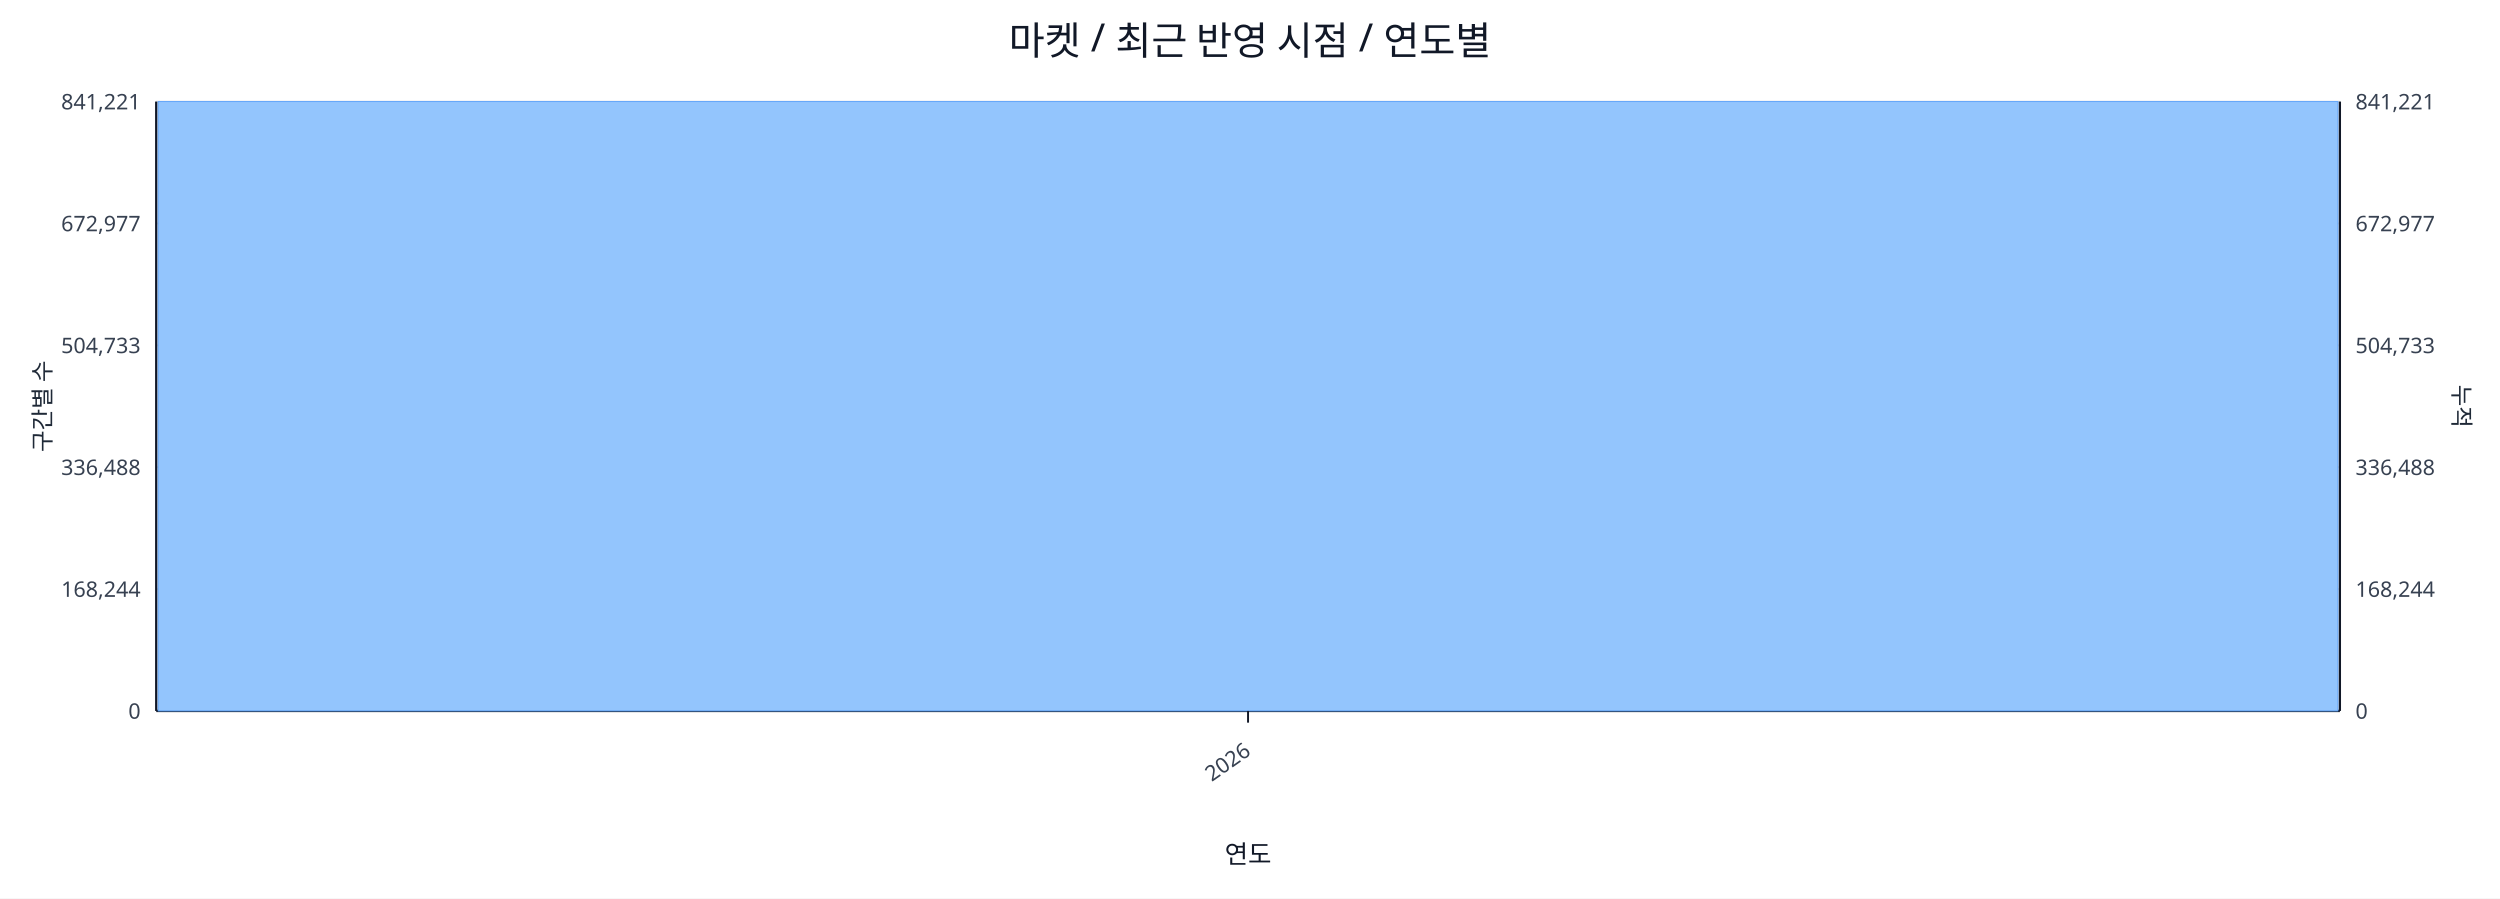
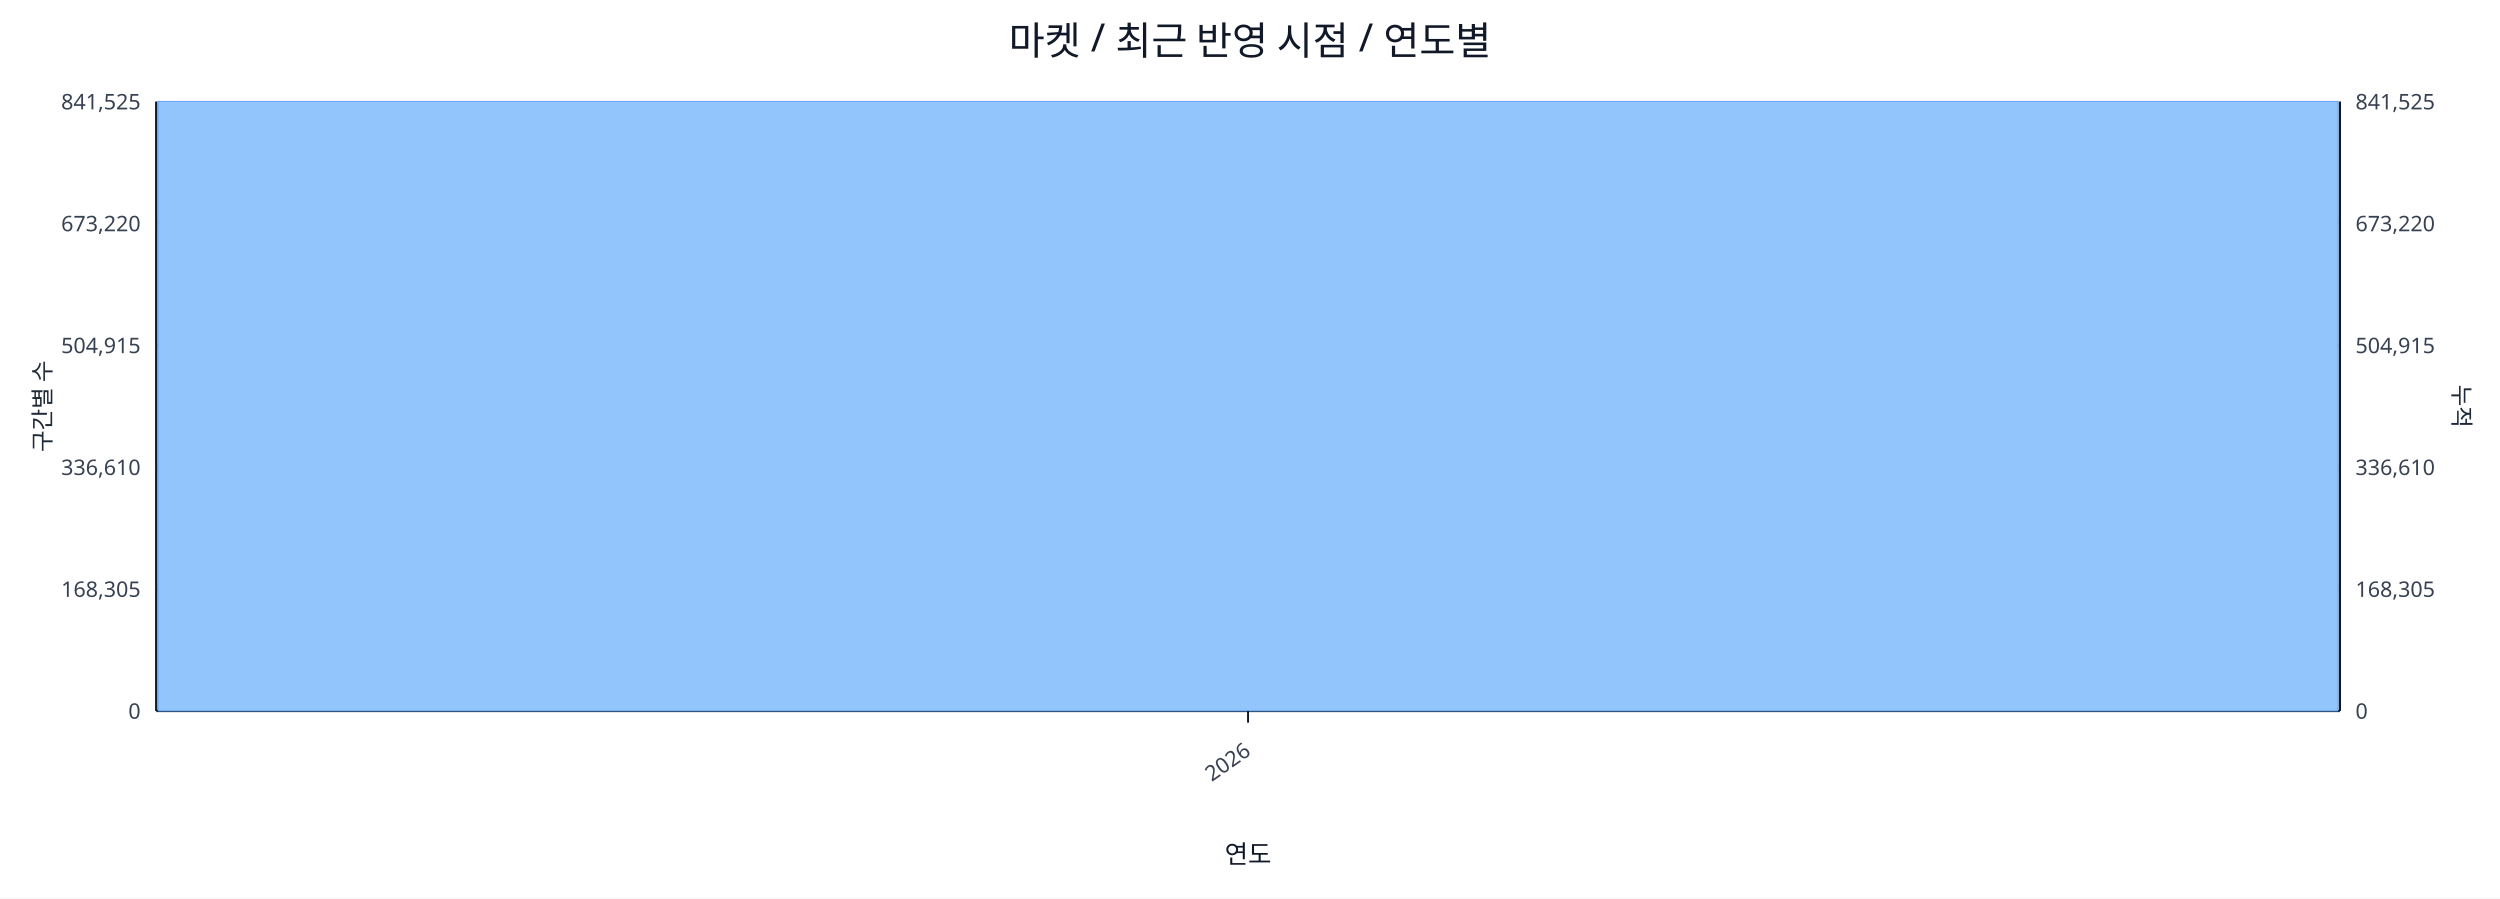
<svg xmlns="http://www.w3.org/2000/svg" width="1280" height="460" viewBox="0 0 1280 460">
  <rect x="0" y="0" width="100%" height="100%" fill="#ffffff" />
  <text x="640.0" y="28" font-size="20" text-anchor="middle" font-family="sans-serif" fill="#111827">마켓 / 최근 반영 시점 / 연도별</text>
  <line x1="80.0" y1="52.0" x2="1198.0" y2="52.0" stroke="#e5e7eb" stroke-width="1" />
-   <text x="72.0" y="56.0" font-size="11" text-anchor="end" font-family="sans-serif" fill="#374151">841,221</text>
-   <text x="1206.0" y="56.0" font-size="11" text-anchor="start" font-family="sans-serif" fill="#374151">841,221</text>
+   <text x="72.0" y="56.0" font-size="11" text-anchor="end" font-family="sans-serif" fill="#374151">841,525</text>
+   <text x="1206.0" y="56.0" font-size="11" text-anchor="start" font-family="sans-serif" fill="#374151">841,525</text>
  <line x1="80.0" y1="114.4" x2="1198.0" y2="114.4" stroke="#e5e7eb" stroke-width="1" />
-   <text x="72.0" y="118.4" font-size="11" text-anchor="end" font-family="sans-serif" fill="#374151">672,977</text>
-   <text x="1206.0" y="118.4" font-size="11" text-anchor="start" font-family="sans-serif" fill="#374151">672,977</text>
+   <text x="72.0" y="118.4" font-size="11" text-anchor="end" font-family="sans-serif" fill="#374151">673,220</text>
+   <text x="1206.0" y="118.4" font-size="11" text-anchor="start" font-family="sans-serif" fill="#374151">673,220</text>
  <line x1="80.0" y1="176.8" x2="1198.0" y2="176.8" stroke="#e5e7eb" stroke-width="1" />
-   <text x="72.0" y="180.8" font-size="11" text-anchor="end" font-family="sans-serif" fill="#374151">504,733</text>
-   <text x="1206.0" y="180.8" font-size="11" text-anchor="start" font-family="sans-serif" fill="#374151">504,733</text>
+   <text x="72.0" y="180.8" font-size="11" text-anchor="end" font-family="sans-serif" fill="#374151">504,915</text>
+   <text x="1206.0" y="180.8" font-size="11" text-anchor="start" font-family="sans-serif" fill="#374151">504,915</text>
  <line x1="80.0" y1="239.2" x2="1198.0" y2="239.2" stroke="#e5e7eb" stroke-width="1" />
-   <text x="72.0" y="243.2" font-size="11" text-anchor="end" font-family="sans-serif" fill="#374151">336,488</text>
-   <text x="1206.0" y="243.2" font-size="11" text-anchor="start" font-family="sans-serif" fill="#374151">336,488</text>
+   <text x="72.0" y="243.2" font-size="11" text-anchor="end" font-family="sans-serif" fill="#374151">336,610</text>
+   <text x="1206.0" y="243.2" font-size="11" text-anchor="start" font-family="sans-serif" fill="#374151">336,610</text>
  <line x1="80.0" y1="301.6" x2="1198.0" y2="301.6" stroke="#e5e7eb" stroke-width="1" />
-   <text x="72.0" y="305.6" font-size="11" text-anchor="end" font-family="sans-serif" fill="#374151">168,244</text>
-   <text x="1206.0" y="305.6" font-size="11" text-anchor="start" font-family="sans-serif" fill="#374151">168,244</text>
+   <text x="72.0" y="305.6" font-size="11" text-anchor="end" font-family="sans-serif" fill="#374151">168,305</text>
+   <text x="1206.0" y="305.6" font-size="11" text-anchor="start" font-family="sans-serif" fill="#374151">168,305</text>
  <line x1="80.0" y1="364.0" x2="1198.0" y2="364.0" stroke="#e5e7eb" stroke-width="1" />
  <text x="72.0" y="368.0" font-size="11" text-anchor="end" font-family="sans-serif" fill="#374151">0</text>
  <text x="1206.0" y="368.0" font-size="11" text-anchor="start" font-family="sans-serif" fill="#374151">0</text>
  <line x1="80.0" y1="364.0" x2="1198.0" y2="364.0" stroke="#111827" stroke-width="1.2" />
  <line x1="80.0" y1="52.0" x2="80.0" y2="364.0" stroke="#111827" stroke-width="1.2" />
  <line x1="1198.0" y1="52.0" x2="1198.0" y2="364.0" stroke="#111827" stroke-width="1.2" />
  <rect x="81.0" y="52.0" width="1116.0" height="312.0" fill="#93c5fd" stroke="#60a5fa" stroke-width="0.5" />
  <polyline fill="none" stroke="#ef4444" stroke-width="2" points="639.0,52.0" />
  <line x1="639.0" y1="364.0" x2="639.0" y2="370.0" stroke="#111827" stroke-width="1" />
  <text x="641.0" y="386.0" font-size="11" text-anchor="end" transform="rotate(-35 641.0 386.0)" font-family="sans-serif" fill="#374151">2026</text>
  <text x="26" y="208.0" font-size="12" transform="rotate(-90 26 208.0)" text-anchor="middle" font-family="sans-serif" fill="#1f2937">구간별 수</text>
  <text x="1256.0" y="208.0" font-size="12" transform="rotate(90 1256.0 208.0)" text-anchor="middle" font-family="sans-serif" fill="#1f2937">누적</text>
  <text x="639.0" y="442.0" font-size="13" text-anchor="middle" font-family="sans-serif" fill="#111827">연도</text>
</svg>
